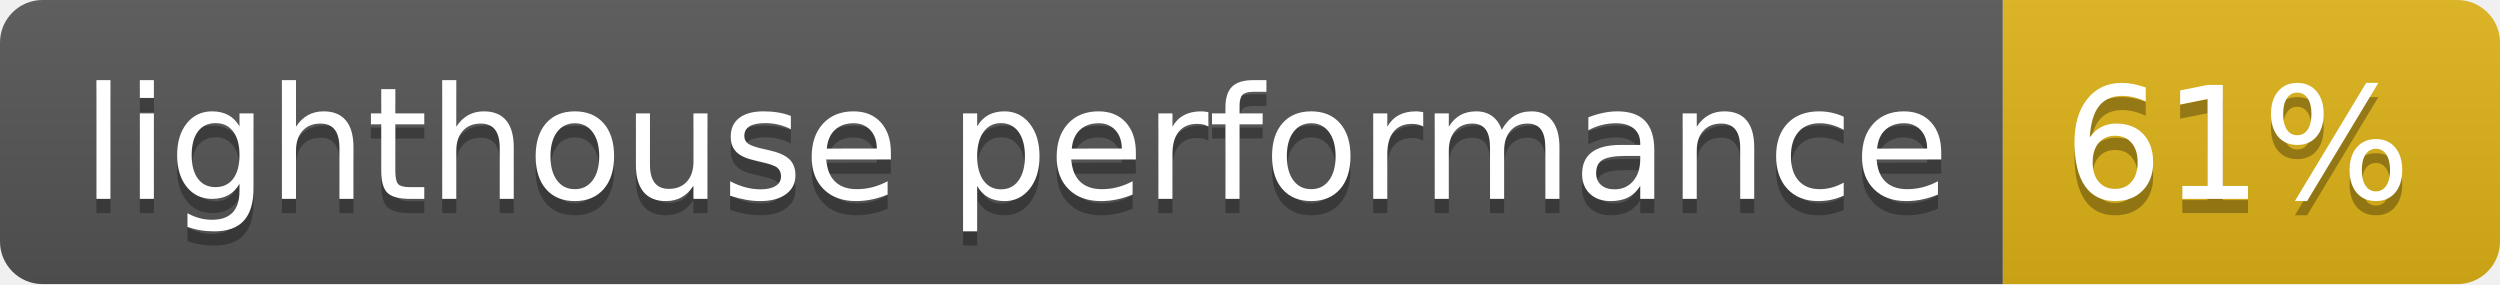
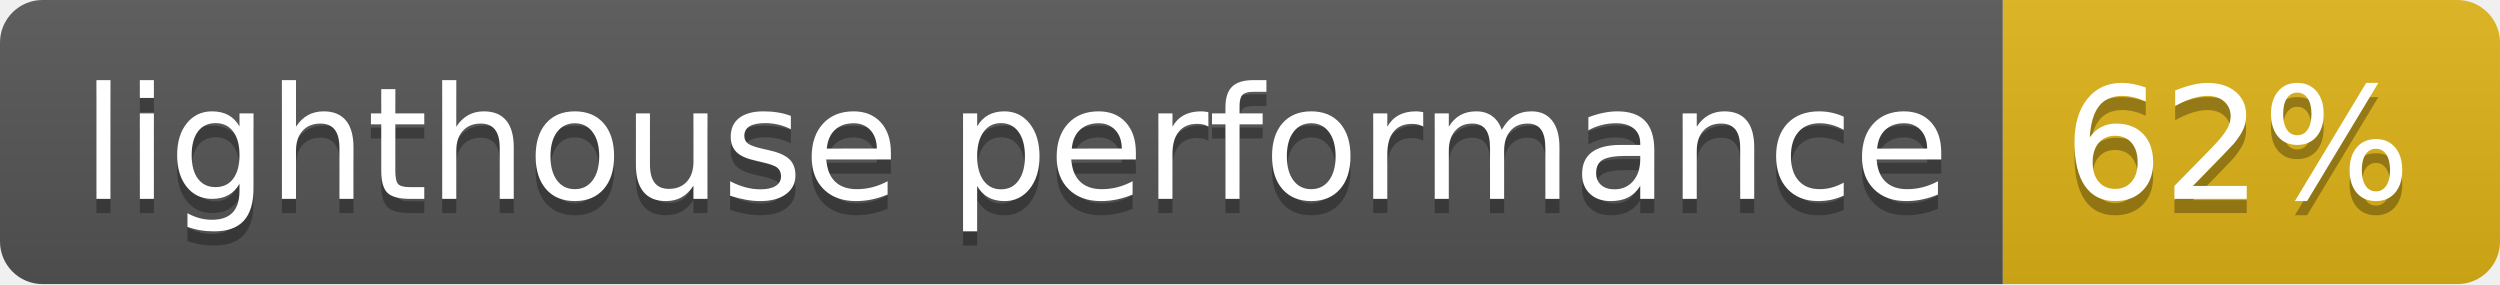
- <svg xmlns="http://www.w3.org/2000/svg" width="176" height="20" role="img" aria-label="lighthouse performance: 61%">
+ <svg xmlns="http://www.w3.org/2000/svg" width="176" height="20" role="img" aria-label="lighthouse performance: 62%">
  <linearGradient id="s" x2="0" y2="100%">
    <stop offset="0" stop-color="#bbb" stop-opacity=".1" />
    <stop offset="1" stop-opacity=".1" />
  </linearGradient>
  <clipPath id="r">
    <rect width="176" height="20" rx="3" fill="#fff" />
  </clipPath>
  <g clip-path="url(#r)">
    <rect width="141" height="20" fill="#555" />
    <rect x="141" width="35" height="20" fill="#dfb317" />
    <rect width="176" height="20" fill="url(#s)" />
  </g>
  <g fill="#fff" text-anchor="middle" font-family="Verdana,Geneva,DejaVu Sans,sans-serif" text-rendering="geometricPrecision" font-size="110">
    <text aria-hidden="true" x="715" y="150" fill="#010101" fill-opacity=".3" transform="scale(.1)" textLength="1310">lighthouse performance</text>
    <text x="715" y="140" transform="scale(.1)" fill="#fff" textLength="1310">lighthouse performance</text>
-     <text aria-hidden="true" x="1575" y="150" fill="#010101" fill-opacity=".3" transform="scale(.1)" textLength="250">61%</text>
-     <text x="1575" y="140" transform="scale(.1)" fill="#fff" textLength="250">61%</text>
+     <text aria-hidden="true" x="1575" y="150" fill="#010101" fill-opacity=".3" transform="scale(.1)" textLength="250">62%</text>
+     <text x="1575" y="140" transform="scale(.1)" fill="#fff" textLength="250">62%</text>
  </g>
</svg>
